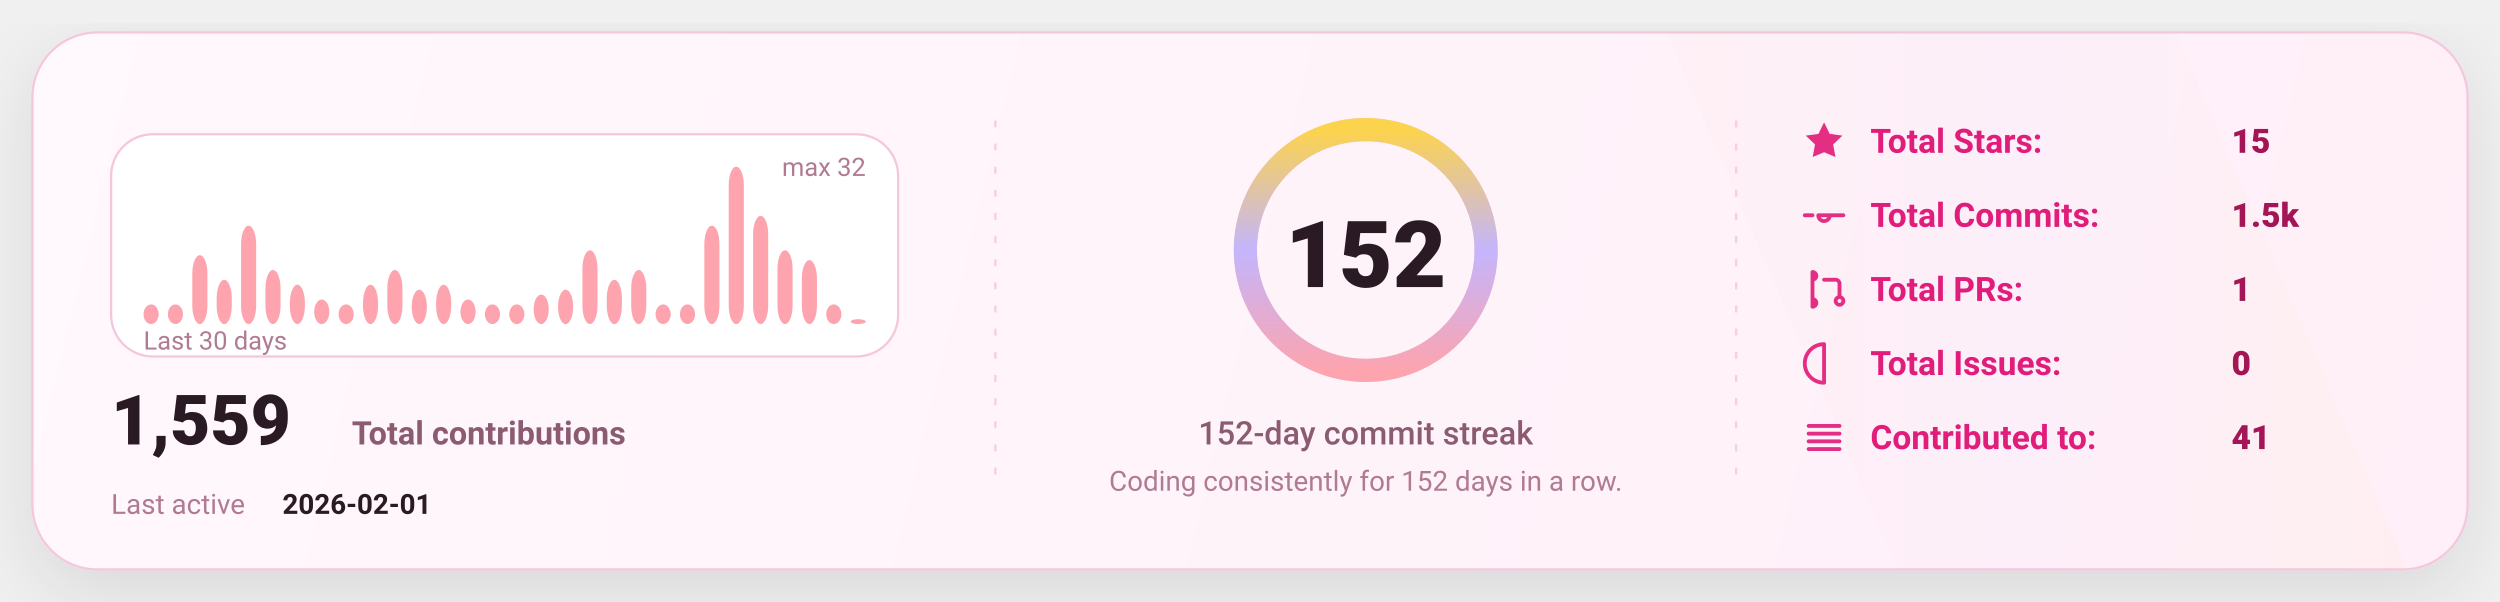
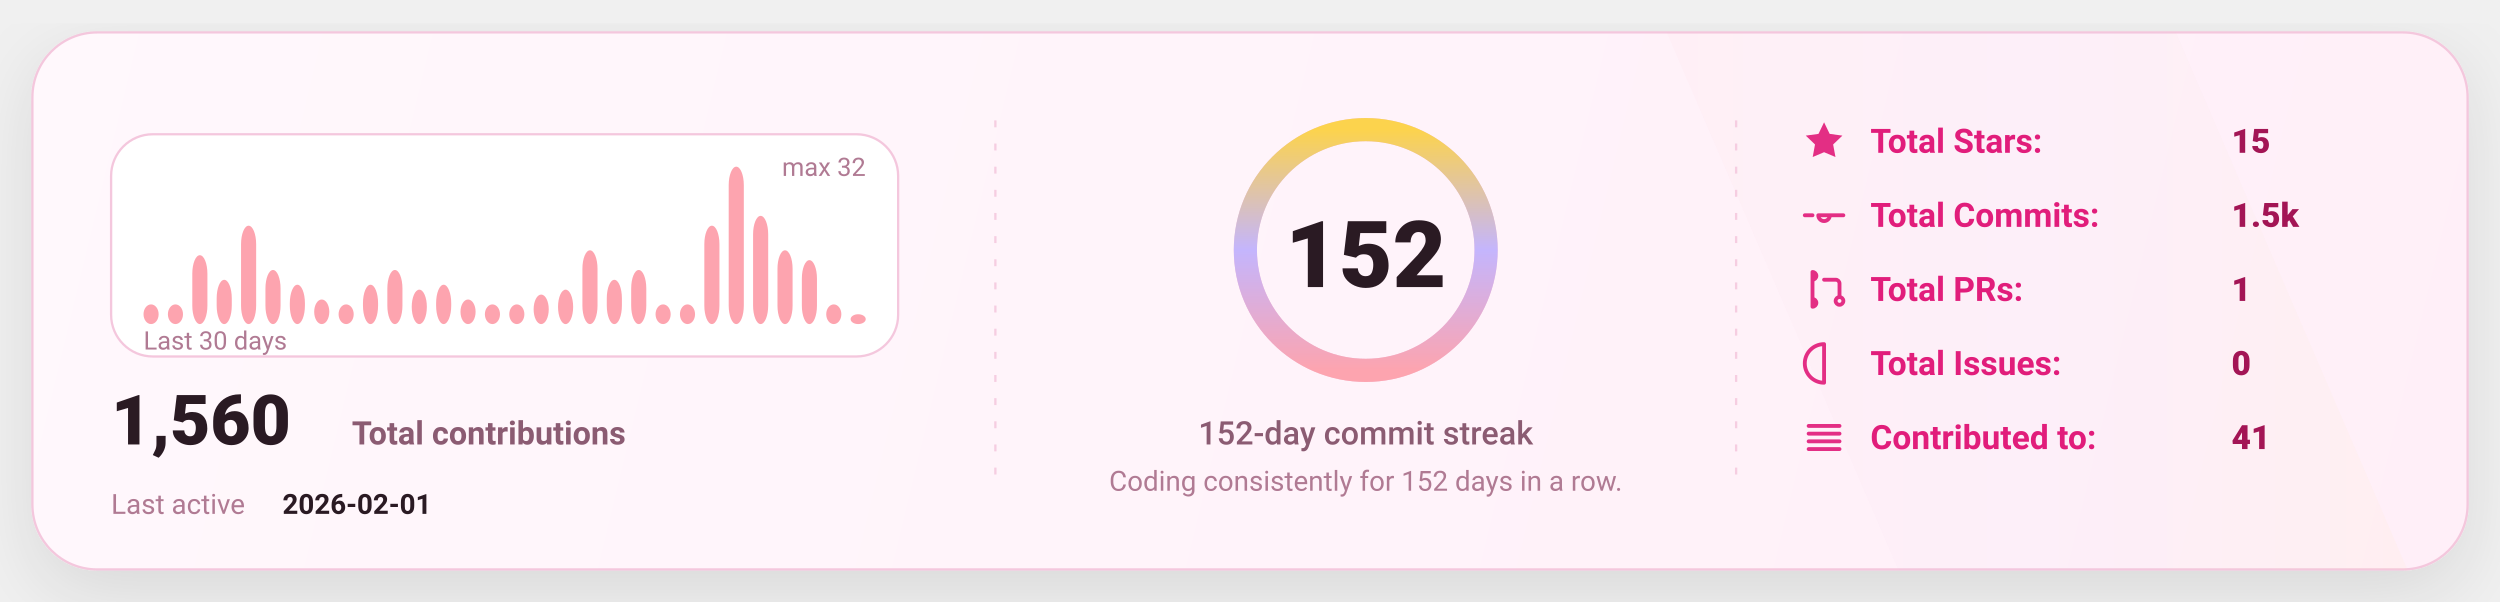
<svg xmlns="http://www.w3.org/2000/svg" width="1080" height="260" viewBox="0 0 1080 260" fill="none" role="img" aria-label="GitHub stats card">
  <defs>
    <linearGradient id="bg" x1="0" y1="0" x2="1080" y2="260" gradientUnits="userSpaceOnUse">
      <stop stop-color="#FFF8FC" />
      <stop offset="1" stop-color="#FFEFF8" />
    </linearGradient>
    <linearGradient id="accent" x1="0" y1="0" x2="1" y2="0">
      <stop offset="0" stop-color="#FDA4AF" />
      <stop offset="0.5" stop-color="#C4B5FD" />
      <stop offset="1" stop-color="#FCD34D" />
    </linearGradient>
    <linearGradient id="chartFill" x1="0" y1="0" x2="0" y2="1">
      <stop stop-color="#FDA4AF" stop-opacity="0.18" />
      <stop offset="1" stop-color="#FDA4AF" stop-opacity="0" />
    </linearGradient>
    <filter id="shadow" x="-20%" y="-20%" width="140%" height="140%">
      <feDropShadow dx="0" dy="10" stdDeviation="16" flood-color="#000000" flood-opacity="0.1" />
    </filter>
    <style>
      text { font-family: "Comic Sans MS","Trebuchet MS","Segoe UI",system-ui,-apple-system,Roboto,Helvetica,Arial,sans-serif; dominant-baseline: alphabetic; }
    </style>
  </defs>
  <rect x="14" y="14" width="1052" height="232" rx="28" fill="url(#bg)" stroke="#F4C7DD" stroke-width="1" filter="url(#shadow)" />
  <path d="M720 14     L940 14     L1040 246     L820 246 Z" fill="url(#accent)" opacity="0.04" />
  <line x1="430" y1="52" x2="430" y2="208" stroke="#F4C7DD" stroke-width="1" stroke-dasharray="3 7" opacity="0.85" />
  <line x1="430" y1="52" x2="430" y2="208" stroke="url(#accent)" stroke-width="1.4" stroke-dasharray="2 7" opacity="0.65" />
  <line x1="750" y1="52" x2="750" y2="208" stroke="#F4C7DD" stroke-width="1" stroke-dasharray="3 7" opacity="0.85" />
  <line x1="750" y1="52" x2="750" y2="208" stroke="url(#accent)" stroke-width="1.4" stroke-dasharray="2 7" opacity="0.65" />
  <g transform="translate(48,58)">
    <rect x="0" y="0" width="340" height="96" rx="18" fill="#FFFFFF" stroke="#F4C7DD" />
    <rect x="14.00" y="73.50" width="6.53" height="8.50" rx="8.00" fill="#FDA4AF" />
    <rect x="24.53" y="73.50" width="6.53" height="8.50" rx="8.00" fill="#FDA4AF" />
    <rect x="35.07" y="52.25" width="6.53" height="29.75" rx="8.00" fill="#FDA4AF" />
    <rect x="45.60" y="62.88" width="6.53" height="19.13" rx="8.00" fill="#FDA4AF" />
    <rect x="56.13" y="39.50" width="6.53" height="42.50" rx="8.00" fill="#FDA4AF" />
    <rect x="66.67" y="58.63" width="6.53" height="23.38" rx="8.00" fill="#FDA4AF" />
    <rect x="77.20" y="65.00" width="6.53" height="17.00" rx="8.00" fill="#FDA4AF" />
    <rect x="87.73" y="71.38" width="6.53" height="10.63" rx="8.00" fill="#FDA4AF" />
    <rect x="98.27" y="73.50" width="6.53" height="8.50" rx="8.00" fill="#FDA4AF" />
    <rect x="108.80" y="65.00" width="6.53" height="17.00" rx="8.00" fill="#FDA4AF" />
    <rect x="119.33" y="58.63" width="6.53" height="23.38" rx="8.00" fill="#FDA4AF" />
    <rect x="129.87" y="67.13" width="6.53" height="14.88" rx="8.00" fill="#FDA4AF" />
    <rect x="140.40" y="65.00" width="6.53" height="17.00" rx="8.00" fill="#FDA4AF" />
    <rect x="150.93" y="71.38" width="6.53" height="10.63" rx="8.00" fill="#FDA4AF" />
    <rect x="161.47" y="73.50" width="6.53" height="8.50" rx="8.00" fill="#FDA4AF" />
    <rect x="172.00" y="73.50" width="6.53" height="8.50" rx="8.00" fill="#FDA4AF" />
    <rect x="182.53" y="69.25" width="6.53" height="12.75" rx="8.00" fill="#FDA4AF" />
    <rect x="193.07" y="67.13" width="6.53" height="14.88" rx="8.00" fill="#FDA4AF" />
    <rect x="203.60" y="50.13" width="6.53" height="31.88" rx="8.00" fill="#FDA4AF" />
    <rect x="214.13" y="62.88" width="6.53" height="19.13" rx="8.00" fill="#FDA4AF" />
    <rect x="224.67" y="58.63" width="6.53" height="23.38" rx="8.00" fill="#FDA4AF" />
    <rect x="235.20" y="73.50" width="6.53" height="8.50" rx="8.00" fill="#FDA4AF" />
    <rect x="245.73" y="73.50" width="6.53" height="8.50" rx="8.00" fill="#FDA4AF" />
    <rect x="256.27" y="39.50" width="6.53" height="42.50" rx="8.00" fill="#FDA4AF" />
    <rect x="266.80" y="14.00" width="6.53" height="68.00" rx="8.00" fill="#FDA4AF" />
    <rect x="277.33" y="35.25" width="6.53" height="46.75" rx="8.00" fill="#FDA4AF" />
    <rect x="287.87" y="50.13" width="6.53" height="31.88" rx="8.00" fill="#FDA4AF" />
    <rect x="298.40" y="54.38" width="6.53" height="27.63" rx="8.00" fill="#FDA4AF" />
    <rect x="308.93" y="73.50" width="6.53" height="8.50" rx="8.00" fill="#FDA4AF" />
-     <rect x="319.47" y="79.88" width="6.53" height="2.13" rx="8.00" fill="#FDA4AF" />
+     <rect x="319.47" y="77.75" width="6.53" height="4.25" rx="8.00" fill="#FDA4AF" />
    <text x="14" y="93.00" fill="#B07A93" font-size="11">
      Last 30 days
    </text>
    <text x="326.00" y="18" text-anchor="end" fill="#B07A93" font-size="11">
      max 32
    </text>
    <g transform="translate(0,134)">
      <text x="0" y="0" fill="#2A1A23" font-size="30" font-weight="820">
-         1,559
+         1,560
      </text>
      <text x="104" y="0" fill="#8B5B72" font-size="14" font-weight="650">
        Total contributions
      </text>
      <text x="0" y="30" fill="#B07A93" font-size="12">
        Last active
      </text>
      <text x="74" y="30" fill="#2A1A23" font-size="12" font-weight="700">
        2026-02-01
      </text>
    </g>
  </g>
  <g>
    <circle cx="590" cy="108" r="52" stroke="#F4C7DD" stroke-width="10" />
    <circle cx="590" cy="108" r="52" stroke="url(#accent)" stroke-width="10" stroke-linecap="round" stroke-dasharray="326.73 326.73" transform="rotate(-90 590 108)" />
    <text x="590" y="124.00" text-anchor="middle" fill="#2A1A23" font-size="40" font-weight="900">
      152
    </text>
    <text x="590" y="192.00" text-anchor="middle" fill="#8B5B72" font-size="14" font-weight="450">
      152-day commit streak
    </text>
    <text x="590" y="212.00" text-anchor="middle" fill="#B07A93" font-size="12" font-weight="420">
      Coding consistently for 152 days in a row.
    </text>
  </g>
  <g transform="translate(778,66)">
    <g transform="translate(0,0)">
      <g transform="translate(0,-15)">
        <svg x="0" y="0" width="20" height="20" viewBox="0 0 24 24" fill="none">
          <path d="M12 2.2l2.9 6 6.6.9-4.8 4.6 1.2 6.5L12 17.7 6.1 20.2l1.2-6.5-4.8-4.6 6.6-.9L12 2.2z" fill="#E11D7B" opacity="0.92" />
        </svg>
      </g>
      <text x="30" y="0" fill="#E11D7B" font-size="14.5" font-weight="650">
            Total Stars:
          </text>
      <text x="186" y="0" fill="#A31555" font-size="14.5" font-weight="850">
            15
          </text>
    </g>
    <g transform="translate(0,32)">
      <g transform="translate(0,-15)">
        <svg x="0" y="0" width="20" height="20" viewBox="0 0 24 24" fill="none">
          <path d="M9 12a3 3 0 1 0 6 0Zm-7 0h4m8 0h8" stroke="#E11D7B" stroke-width="2" stroke-linecap="round" stroke-linejoin="round" opacity="0.92" />
        </svg>
      </g>
      <text x="30" y="0" fill="#E11D7B" font-size="14.5" font-weight="650">
            Total Commits:
          </text>
      <text x="186" y="0" fill="#A31555" font-size="14.5" font-weight="850">
            1.5k
          </text>
    </g>
    <g transform="translate(0,64)">
      <g transform="translate(0,-15)">
        <svg x="0" y="0" width="20" height="20" viewBox="0 0 24 24" fill="none">
          <path d="M6 4v16m0-13a2 2 0 1 0 0-4Zm0 14a2 2 0 1 0 0-4Zm6-14h6a2 2 0 0 1 2 2v7m0 0a2 2 0 1 0 0 4 2 2 0 0 0 0-4Z" stroke="#E11D7B" stroke-width="2" stroke-linecap="round" stroke-linejoin="round" opacity="0.92" />
        </svg>
      </g>
      <text x="30" y="0" fill="#E11D7B" font-size="14.5" font-weight="650">
            Total PRs:
          </text>
      <text x="186" y="0" fill="#A31555" font-size="14.5" font-weight="850">
            1
          </text>
    </g>
    <g transform="translate(0,96)">
      <g transform="translate(0,-15)">
        <svg x="0" y="0" width="20" height="20" viewBox="0 0 24 24" fill="none">
          <path d="M12 2a10 10 0 1 0 0 20Zm0 6v6m0 4h.01" stroke="#E11D7B" stroke-width="2" stroke-linecap="round" stroke-linejoin="round" opacity="0.92" />
        </svg>
      </g>
      <text x="30" y="0" fill="#E11D7B" font-size="14.5" font-weight="650">
            Total Issues:
          </text>
      <text x="186" y="0" fill="#A31555" font-size="14.5" font-weight="850">
            0
          </text>
    </g>
    <g transform="translate(0,128)">
      <g transform="translate(0,-15)">
        <svg x="0" y="0" width="20" height="20" viewBox="0 0 24 24" fill="none">
          <path d="M4 6h16M4 10h16M4 14h16M4 18h16" stroke="#E11D7B" stroke-width="2" stroke-linecap="round" stroke-linejoin="round" opacity="0.92" />
        </svg>
      </g>
      <text x="30" y="0" fill="#E11D7B" font-size="14.5" font-weight="650">
            Contributed to:
          </text>
      <text x="186" y="0" fill="#A31555" font-size="14.5" font-weight="850">
            41
          </text>
    </g>
  </g>
</svg>
